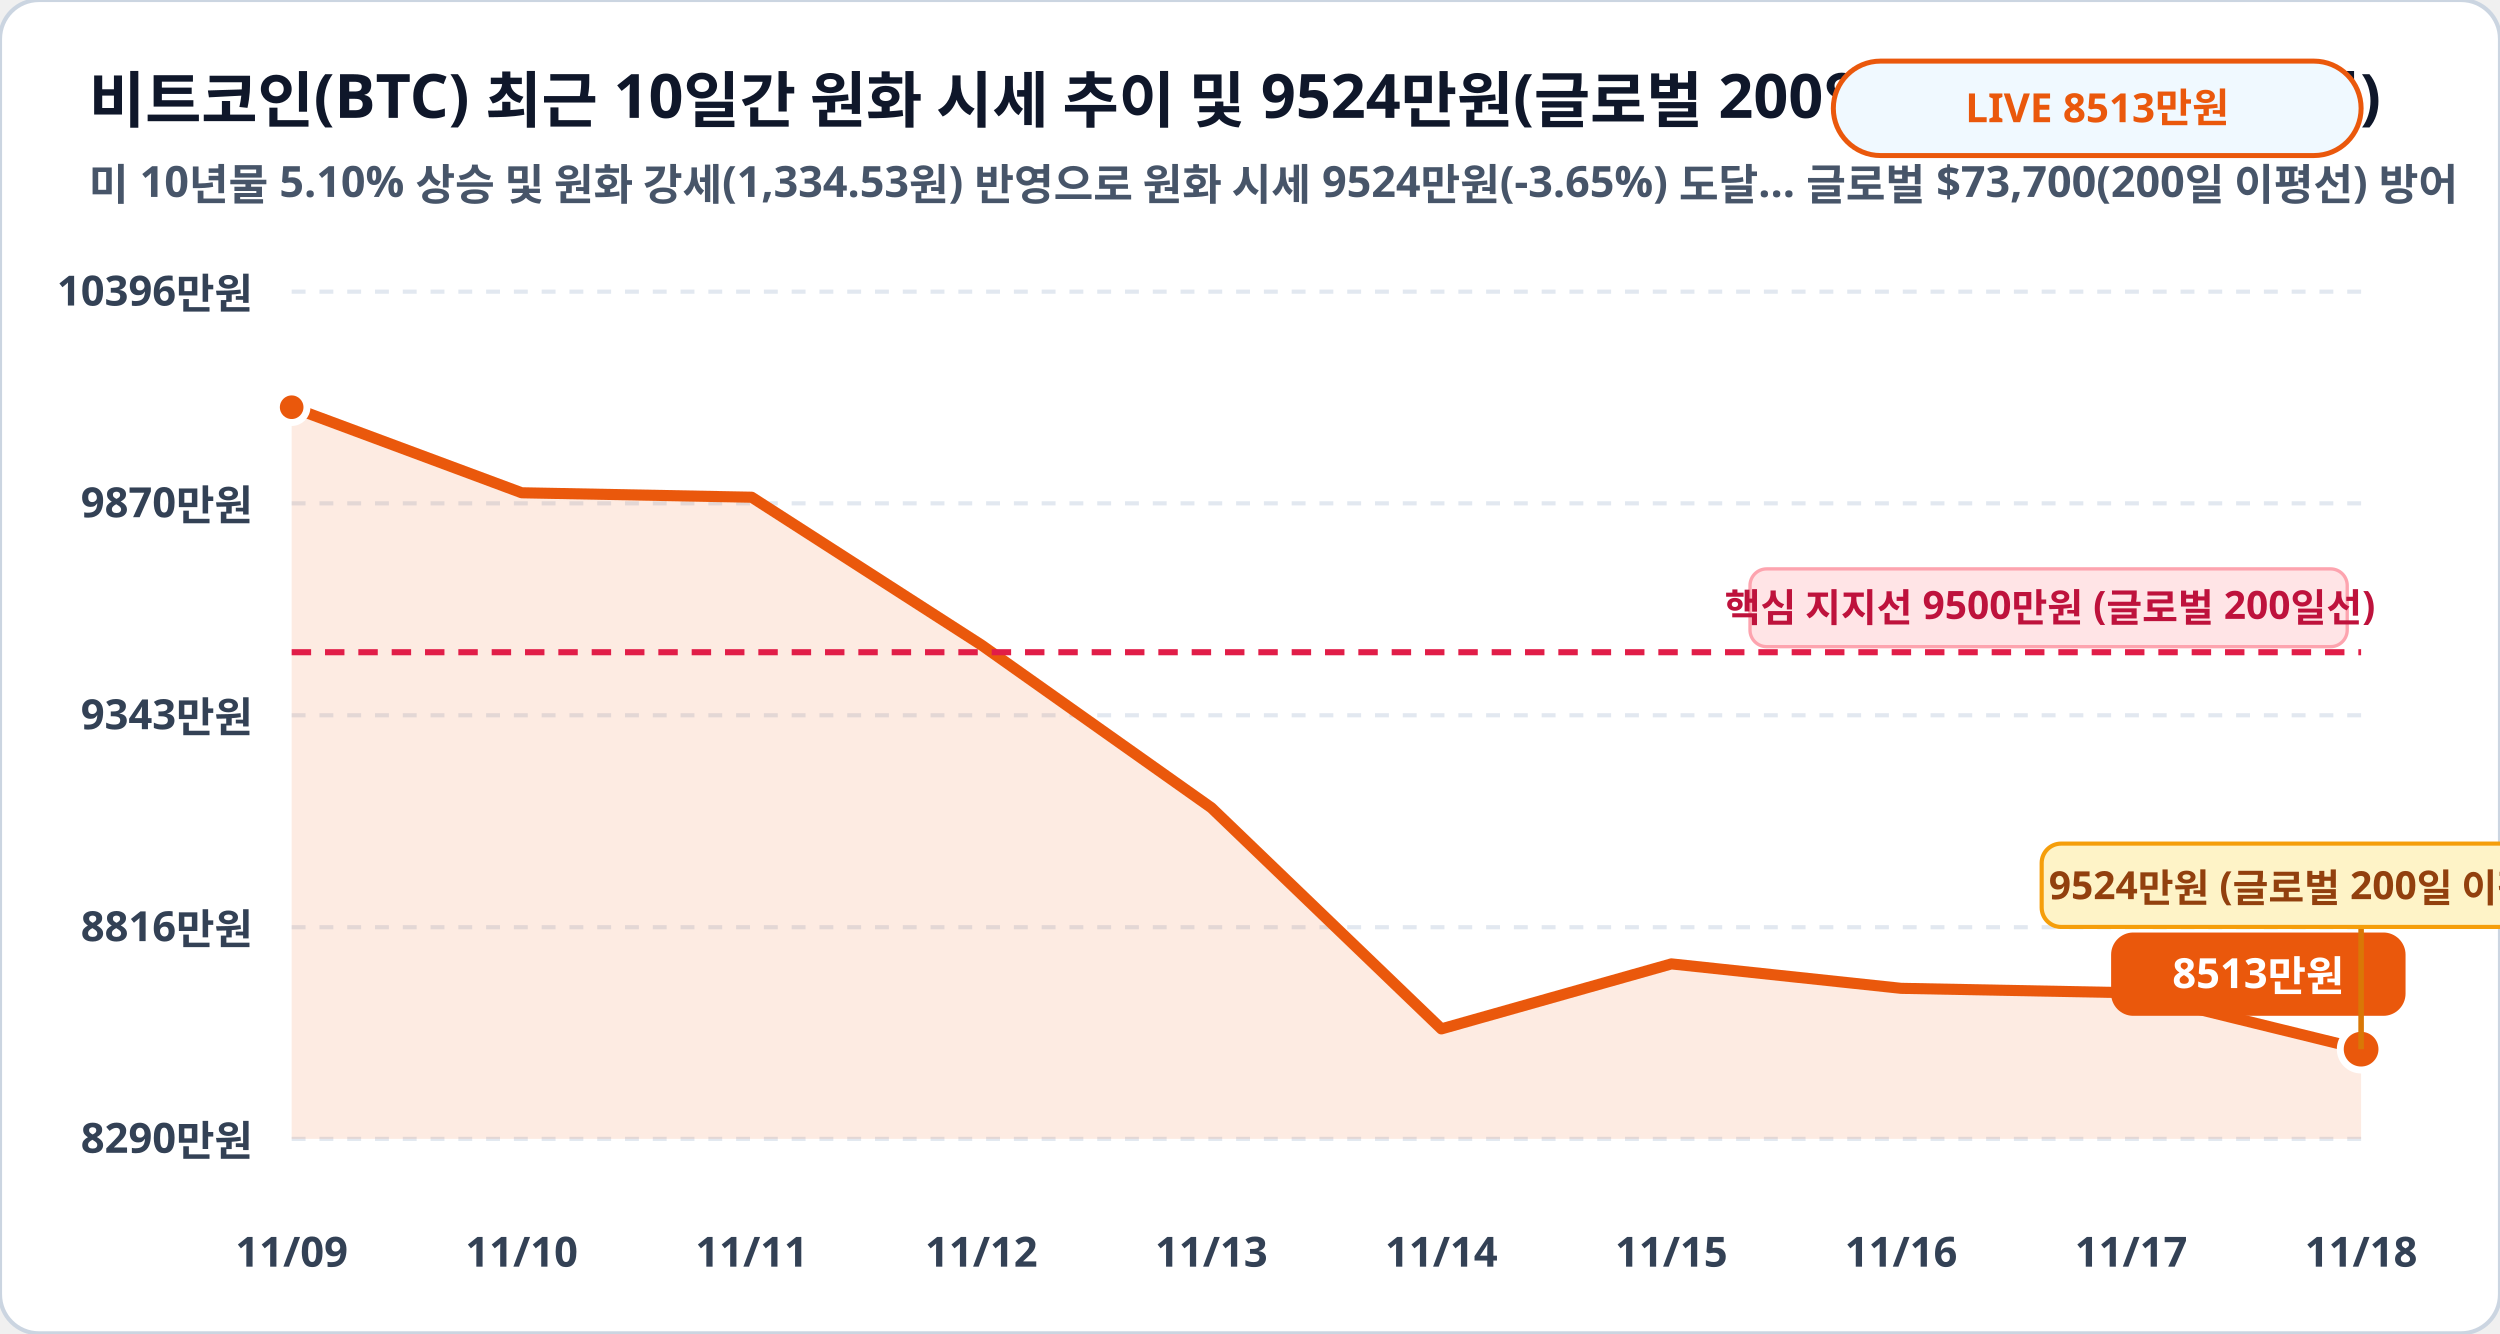
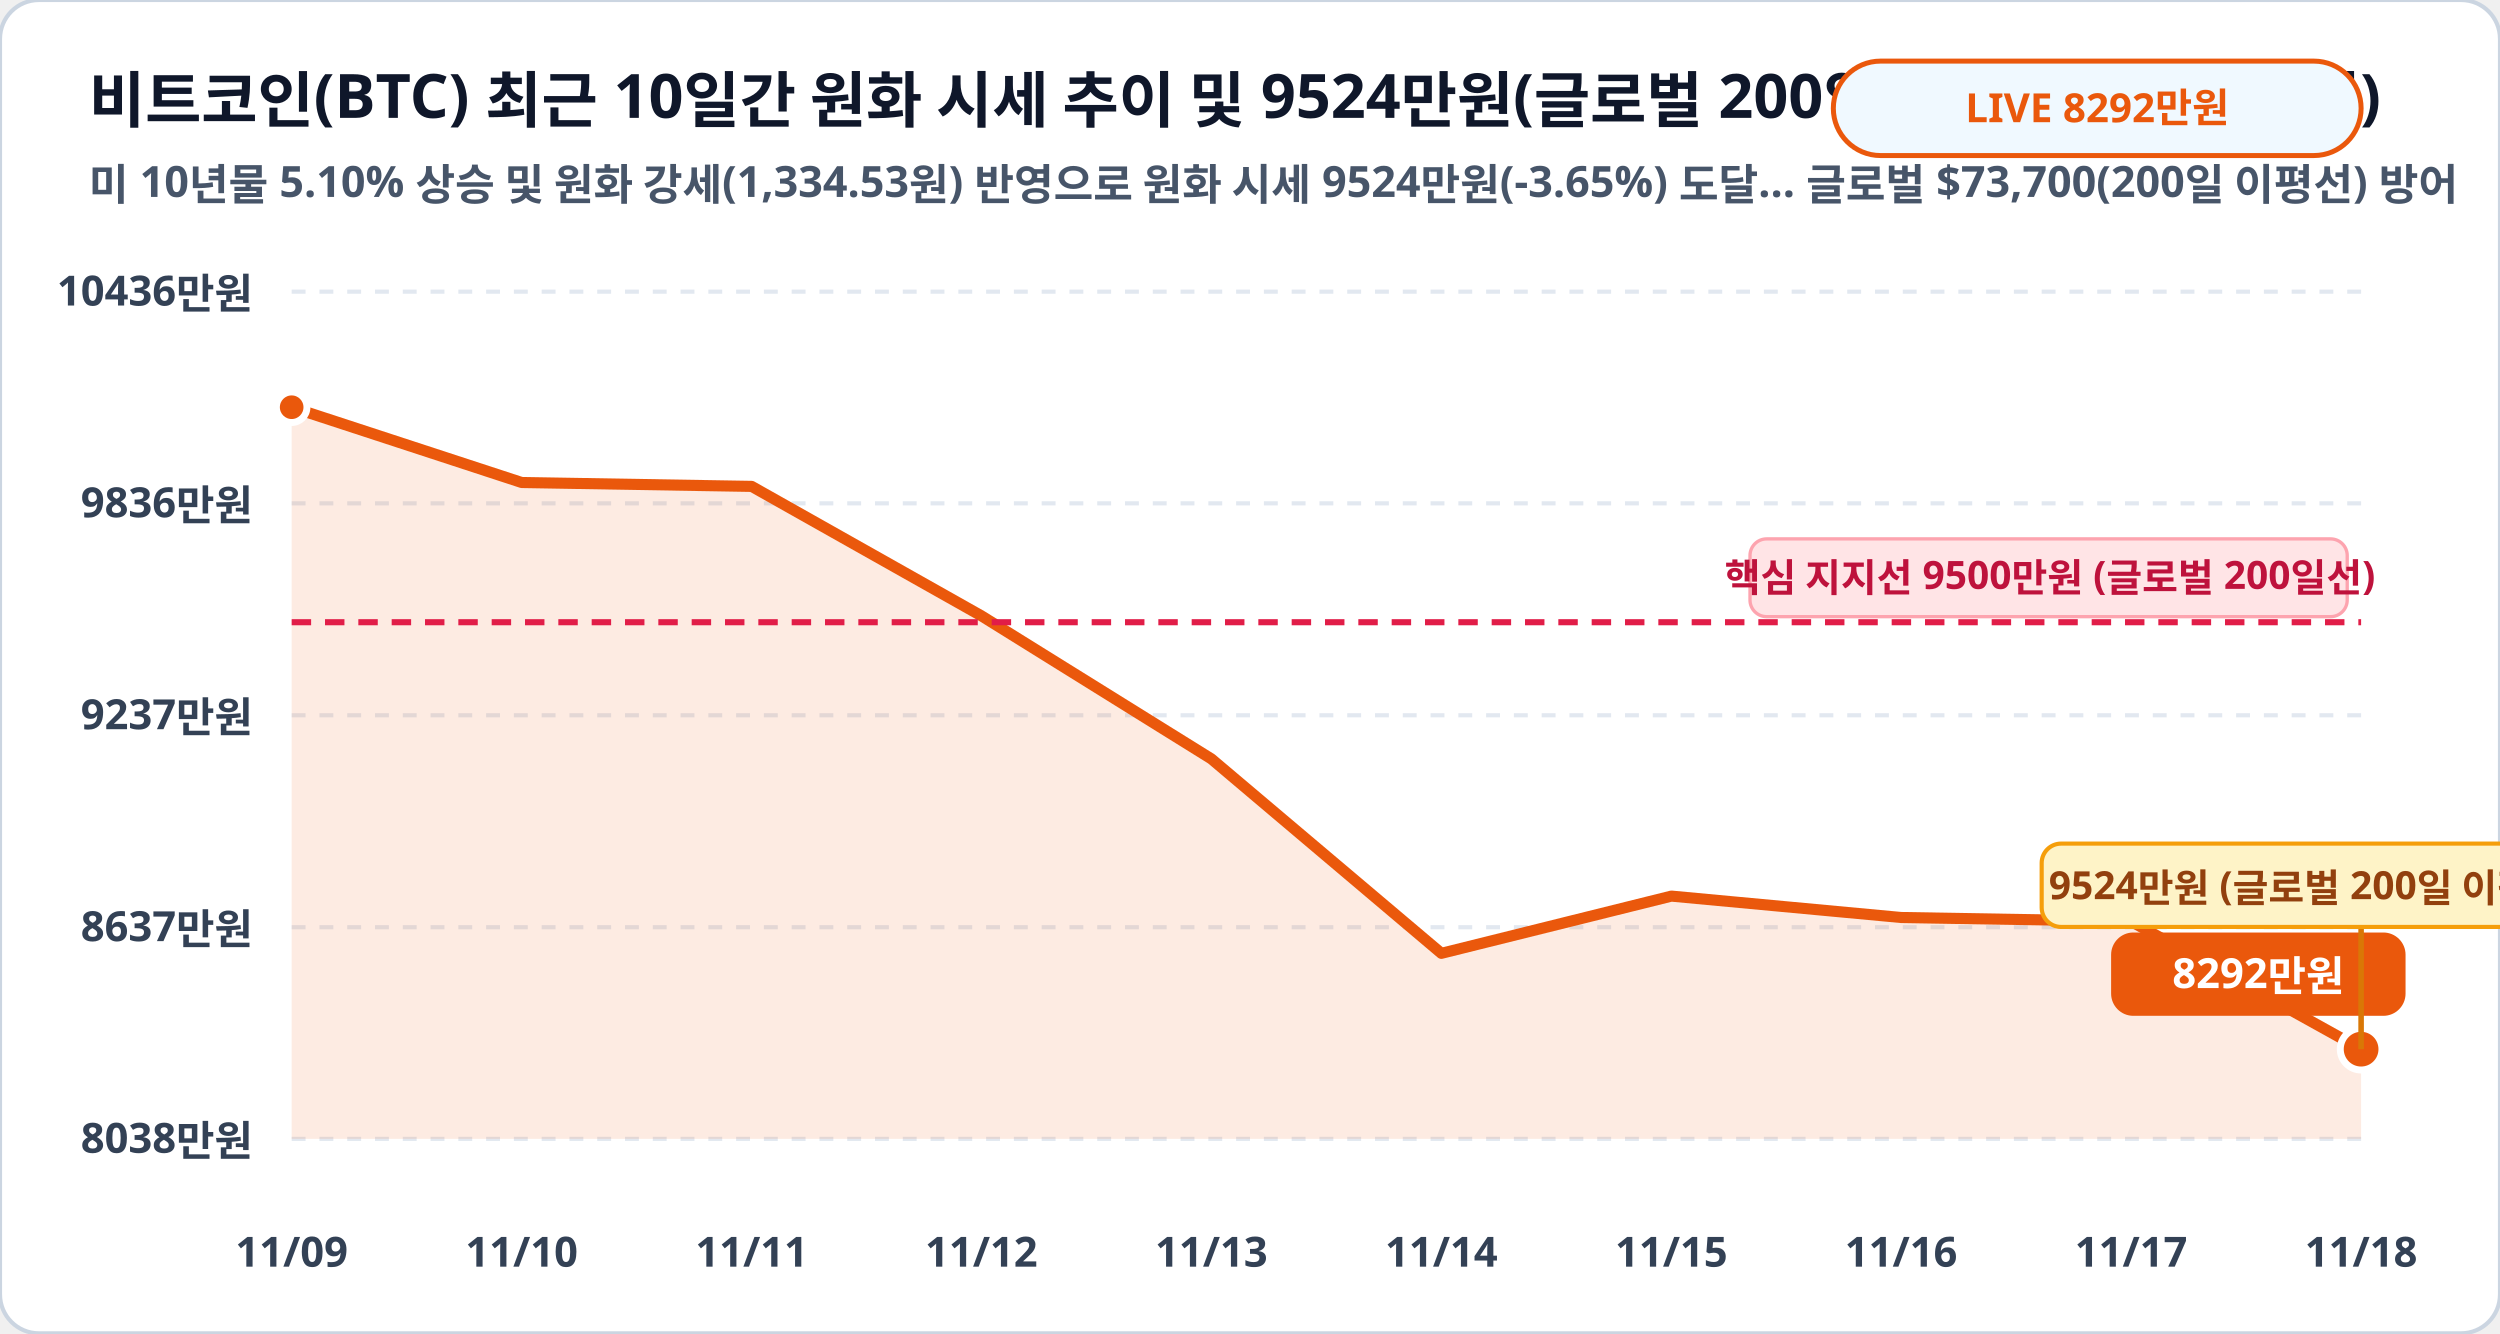
<svg xmlns="http://www.w3.org/2000/svg" viewBox="0 0 900 480" width="100%" height="100%">
  <rect width="900" height="480" rx="14" fill="#ffffff" stroke="#cbd5e1" stroke-width="1.5" />
  <text x="32" y="44" fill="#0f172a" font-family="Pretendard, sans-serif" font-size="22" font-weight="900">비트코인(BTC) 최근 10일간 원화 시세 추이 및 9524만원(글로벌 200일선) 지지 구간 (만원)</text>
  <text x="32" y="72" fill="#475569" font-family="Pretendard, sans-serif" font-size="15.5" font-weight="600">미 10년물 5.10% 상승 및 원화 강세(1,334.53원) 반영으로 원화 시세 9524만원(-3.65%) 도달… 글로벌 $73,700(200일 이평선) 방어</text>
  <rect x="660" y="22" width="190" height="34" rx="17" fill="#f0f9ff" stroke="#ea580c" stroke-width="1.8" />
-   <text x="755" y="44" fill="#ea580c" font-family="Pretendard, sans-serif" font-size="14.5" font-weight="800" text-anchor="middle">LIVE 8513만원</text>
+   <text x="755" y="44" fill="#ea580c" font-family="Pretendard, sans-serif" font-size="14.5" font-weight="800" text-anchor="middle">LIVE 8292만원</text>
  <line x1="105" y1="105.0" x2="850" y2="105.0" stroke="#e2e8f0" stroke-width="1.5" stroke-dasharray="5,5" />
-   <text x="91" y="110.0" fill="#334155" font-family="Pretendard, sans-serif" font-size="15" font-weight="700" text-anchor="end">10396만원</text>
+   <text x="91" y="110.0" fill="#334155" font-family="Pretendard, sans-serif" font-size="15" font-weight="700" text-anchor="end">10436만원</text>
  <line x1="105" y1="181.2" x2="850" y2="181.2" stroke="#e2e8f0" stroke-width="1.5" stroke-dasharray="5,5" />
-   <text x="91" y="186.2" fill="#334155" font-family="Pretendard, sans-serif" font-size="15" font-weight="700" text-anchor="end">9870만원</text>
+   <text x="91" y="186.2" fill="#334155" font-family="Pretendard, sans-serif" font-size="15" font-weight="700" text-anchor="end">9836만원</text>
  <line x1="105" y1="257.5" x2="850" y2="257.5" stroke="#e2e8f0" stroke-width="1.5" stroke-dasharray="5,5" />
-   <text x="91" y="262.5" fill="#334155" font-family="Pretendard, sans-serif" font-size="15" font-weight="700" text-anchor="end">9343만원</text>
+   <text x="91" y="262.5" fill="#334155" font-family="Pretendard, sans-serif" font-size="15" font-weight="700" text-anchor="end">9237만원</text>
  <line x1="105" y1="333.8" x2="850" y2="333.8" stroke="#e2e8f0" stroke-width="1.5" stroke-dasharray="5,5" />
-   <text x="91" y="338.8" fill="#334155" font-family="Pretendard, sans-serif" font-size="15" font-weight="700" text-anchor="end">8816만원</text>
+   <text x="91" y="338.8" fill="#334155" font-family="Pretendard, sans-serif" font-size="15" font-weight="700" text-anchor="end">8637만원</text>
  <line x1="105" y1="410.0" x2="850" y2="410.0" stroke="#e2e8f0" stroke-width="1.5" stroke-dasharray="5,5" />
-   <text x="91" y="415.0" fill="#334155" font-family="Pretendard, sans-serif" font-size="15" font-weight="700" text-anchor="end">8290만원</text>
-   <polygon points="105.0,410.0 105.0,146.6 187.8,177.4 270.6,179.0 353.3,232.2 436.1,290.8 518.9,370.4 601.7,347.0 684.4,355.8 767.2,357.4 850.0,377.7 850.0,410.0" fill="#ea580c" fill-opacity="0.12" />
-   <polyline fill="none" stroke="#ea580c" stroke-width="4" stroke-linecap="round" stroke-linejoin="round" points="105.0,146.6 187.8,177.4 270.6,179.0 353.3,232.2 436.1,290.8 518.9,370.4 601.7,347.0 684.4,355.8 767.2,357.4 850.0,377.7" />
-   <line x1="105" y1="234.8" x2="850" y2="234.8" stroke="#e11d48" stroke-width="2.2" stroke-dasharray="7,5" />
-   <rect x="630" y="204.8" width="215" height="28" rx="6" fill="#ffe4e6" stroke="#fda4af" stroke-width="1.2" />
-   <text x="738" y="223.8" fill="#be123c" font-family="Pretendard, sans-serif" font-size="14" font-weight="800" text-anchor="middle">핵심 지지선 9500만원 (글로벌 200일선)</text>
+   <text x="91" y="415.0" fill="#334155" font-family="Pretendard, sans-serif" font-size="15" font-weight="700" text-anchor="end">8038만원</text>
+   <polygon points="105.0,410.0 105.0,146.6 187.8,173.7 270.6,175.1 353.3,221.7 436.1,273.2 518.9,343.2 601.7,322.6 684.4,330.3 767.2,331.7 850.0,377.7 850.0,410.0" fill="#ea580c" fill-opacity="0.12" />
+   <polyline fill="none" stroke="#ea580c" stroke-width="4" stroke-linecap="round" stroke-linejoin="round" points="105.0,146.6 187.8,173.7 270.6,175.1 353.3,221.7 436.1,273.2 518.9,343.2 601.7,322.6 684.4,330.3 767.2,331.7 850.0,377.7" />
+   <line x1="105" y1="224.0" x2="850" y2="224.0" stroke="#e11d48" stroke-width="2.2" stroke-dasharray="7,5" />
+   <rect x="630" y="194.0" width="215" height="28" rx="6" fill="#ffe4e6" stroke="#fda4af" stroke-width="1.2" />
+   <text x="738" y="213.0" fill="#be123c" font-family="Pretendard, sans-serif" font-size="14" font-weight="800" text-anchor="middle">핵심 지지선 9500만원 (글로벌 200일선)</text>
  <circle cx="105.0" cy="146.6" r="5.5" fill="#ea580c" stroke="#ffffff" stroke-width="2.5" />
  <circle cx="850.0" cy="377.7" r="7.5" fill="#ea580c" stroke="#ffffff" stroke-width="2.5" />
  <rect x="760.0" y="335.7" width="106" height="30" rx="8" fill="#ea580c" />
-   <text x="813.0" y="355.7" fill="#ffffff" font-family="Pretendard, sans-serif" font-size="15" font-weight="800" text-anchor="middle">8513만원</text>
+   <text x="813.0" y="355.7" fill="#ffffff" font-family="Pretendard, sans-serif" font-size="15" font-weight="800" text-anchor="middle">8292만원</text>
  <line x1="850.0" y1="377.7" x2="850.0" y2="333.7" stroke="#d97706" stroke-width="2" />
  <rect x="735.0" y="303.7" width="230" height="30" rx="7" fill="#fef3c7" stroke="#f59e0b" stroke-width="1.5" />
  <text x="850.0" y="323.7" fill="#92400e" font-family="Pretendard, sans-serif" font-size="14" font-weight="800" text-anchor="middle">9524만원 (글로벌 200일 이평선 지지!)</text>
  <text x="105.0" y="456" fill="#334155" font-family="Pretendard, sans-serif" font-size="15" font-weight="700" text-anchor="middle">11/09</text>
  <text x="187.8" y="456" fill="#334155" font-family="Pretendard, sans-serif" font-size="15" font-weight="700" text-anchor="middle">11/10</text>
  <text x="270.6" y="456" fill="#334155" font-family="Pretendard, sans-serif" font-size="15" font-weight="700" text-anchor="middle">11/11</text>
  <text x="353.3" y="456" fill="#334155" font-family="Pretendard, sans-serif" font-size="15" font-weight="700" text-anchor="middle">11/12</text>
  <text x="436.1" y="456" fill="#334155" font-family="Pretendard, sans-serif" font-size="15" font-weight="700" text-anchor="middle">11/13</text>
  <text x="518.9" y="456" fill="#334155" font-family="Pretendard, sans-serif" font-size="15" font-weight="700" text-anchor="middle">11/14</text>
  <text x="601.7" y="456" fill="#334155" font-family="Pretendard, sans-serif" font-size="15" font-weight="700" text-anchor="middle">11/15</text>
  <text x="684.4" y="456" fill="#334155" font-family="Pretendard, sans-serif" font-size="15" font-weight="700" text-anchor="middle">11/16</text>
  <text x="767.2" y="456" fill="#334155" font-family="Pretendard, sans-serif" font-size="15" font-weight="700" text-anchor="middle">11/17</text>
  <text x="850.0" y="456" fill="#334155" font-family="Pretendard, sans-serif" font-size="15" font-weight="700" text-anchor="middle">11/18</text>
</svg>
